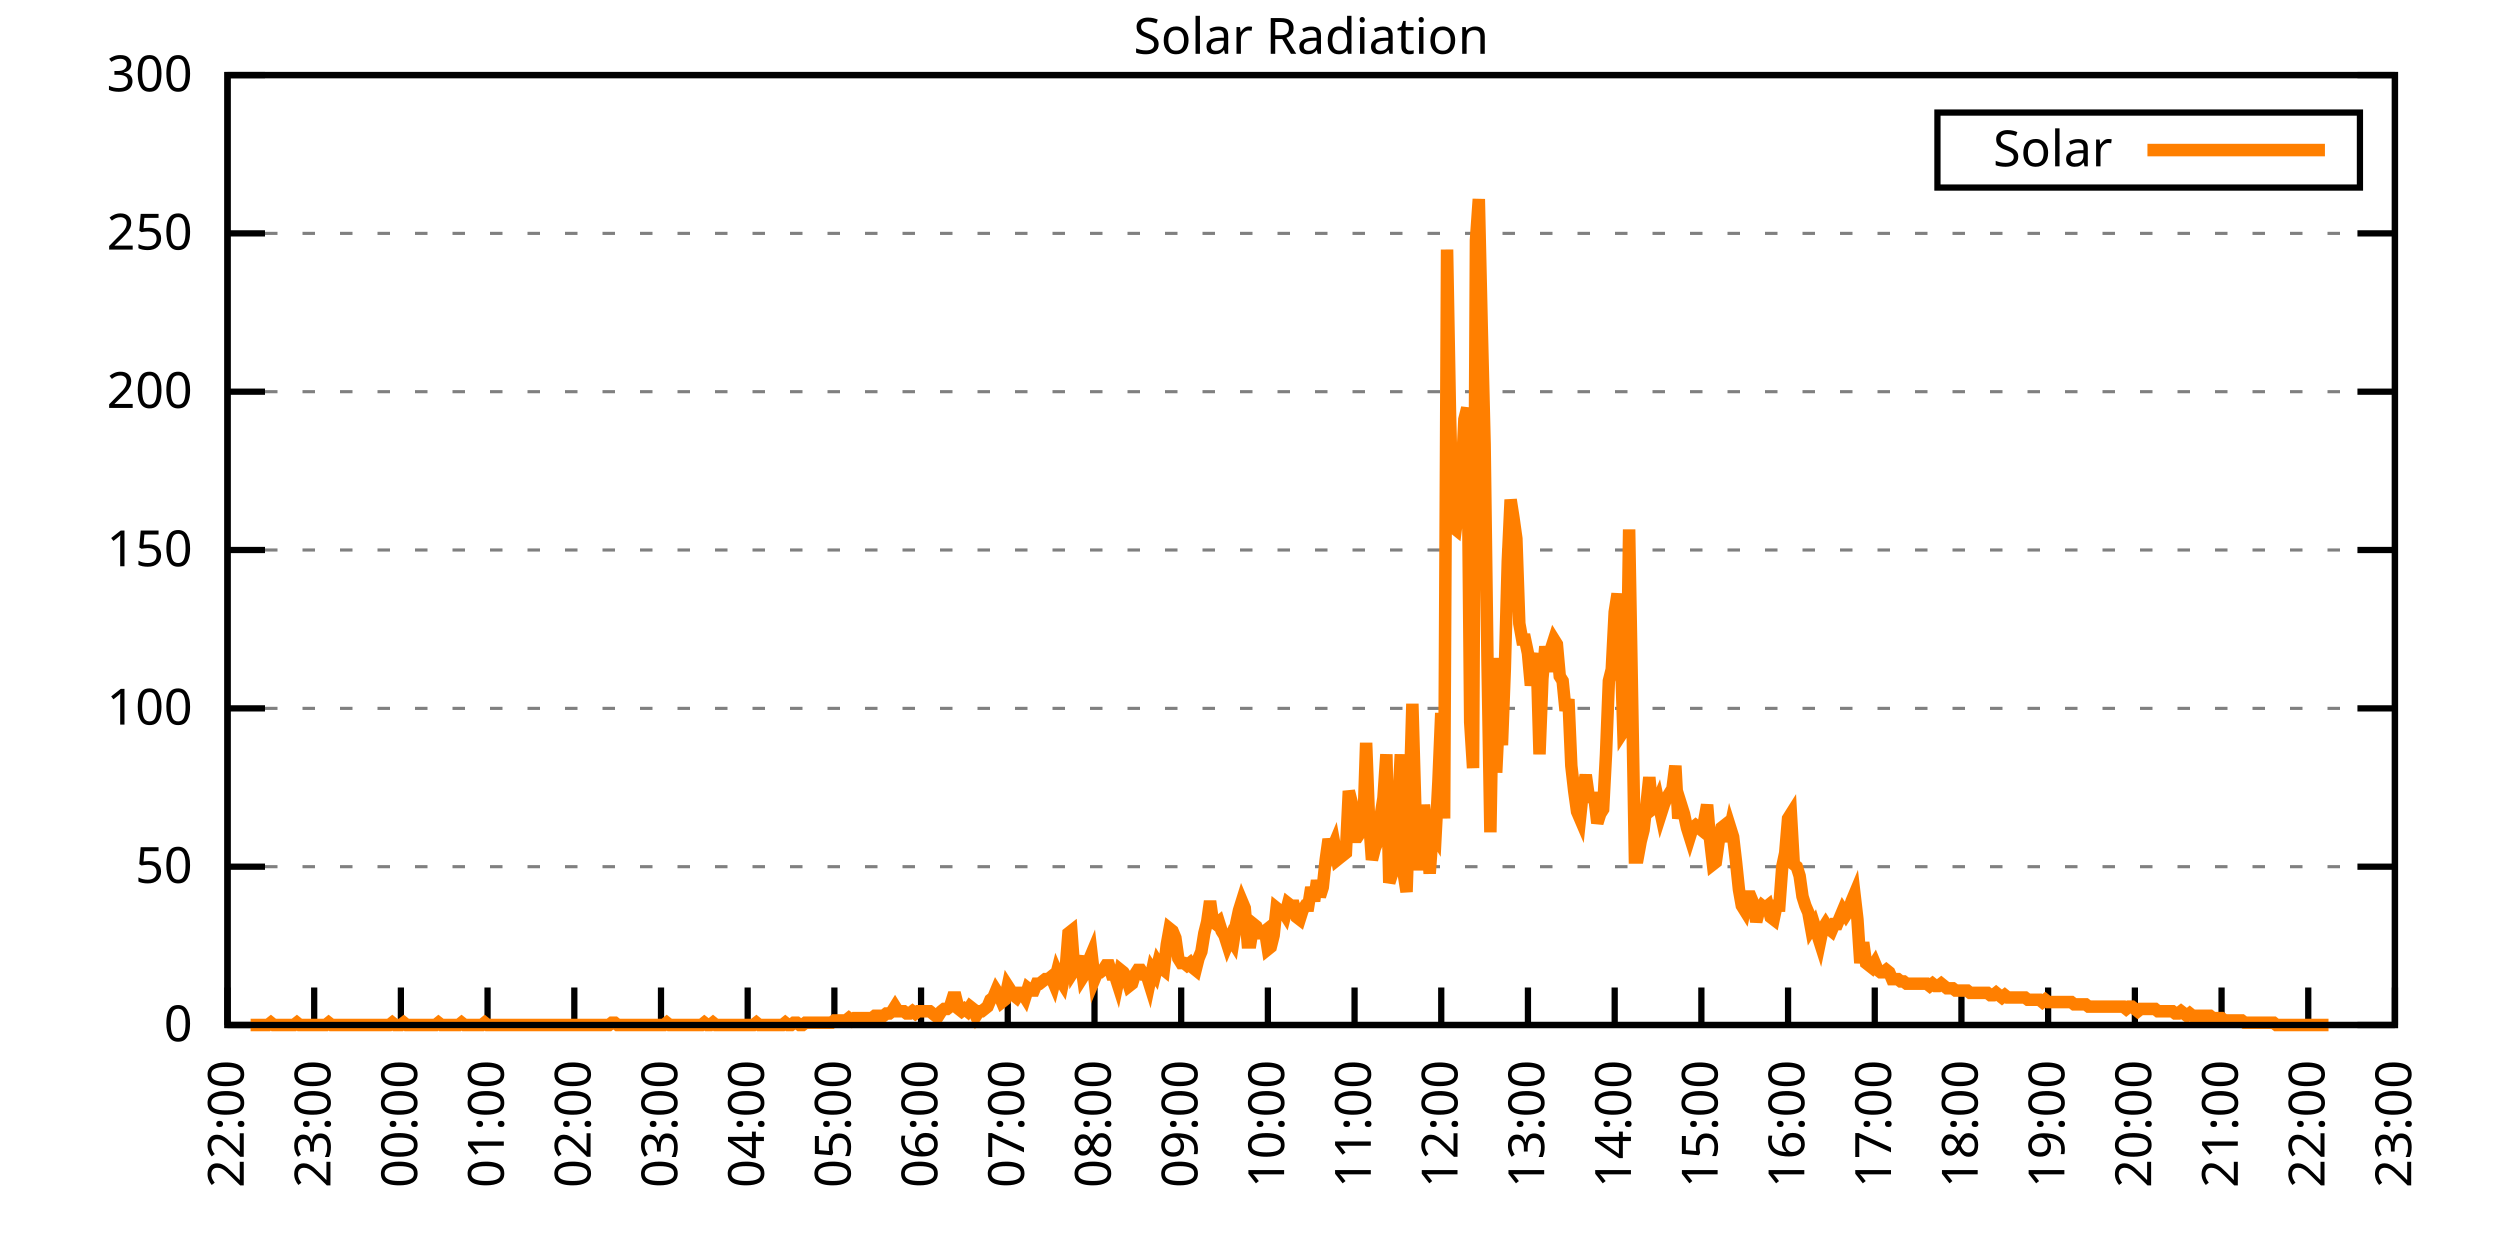
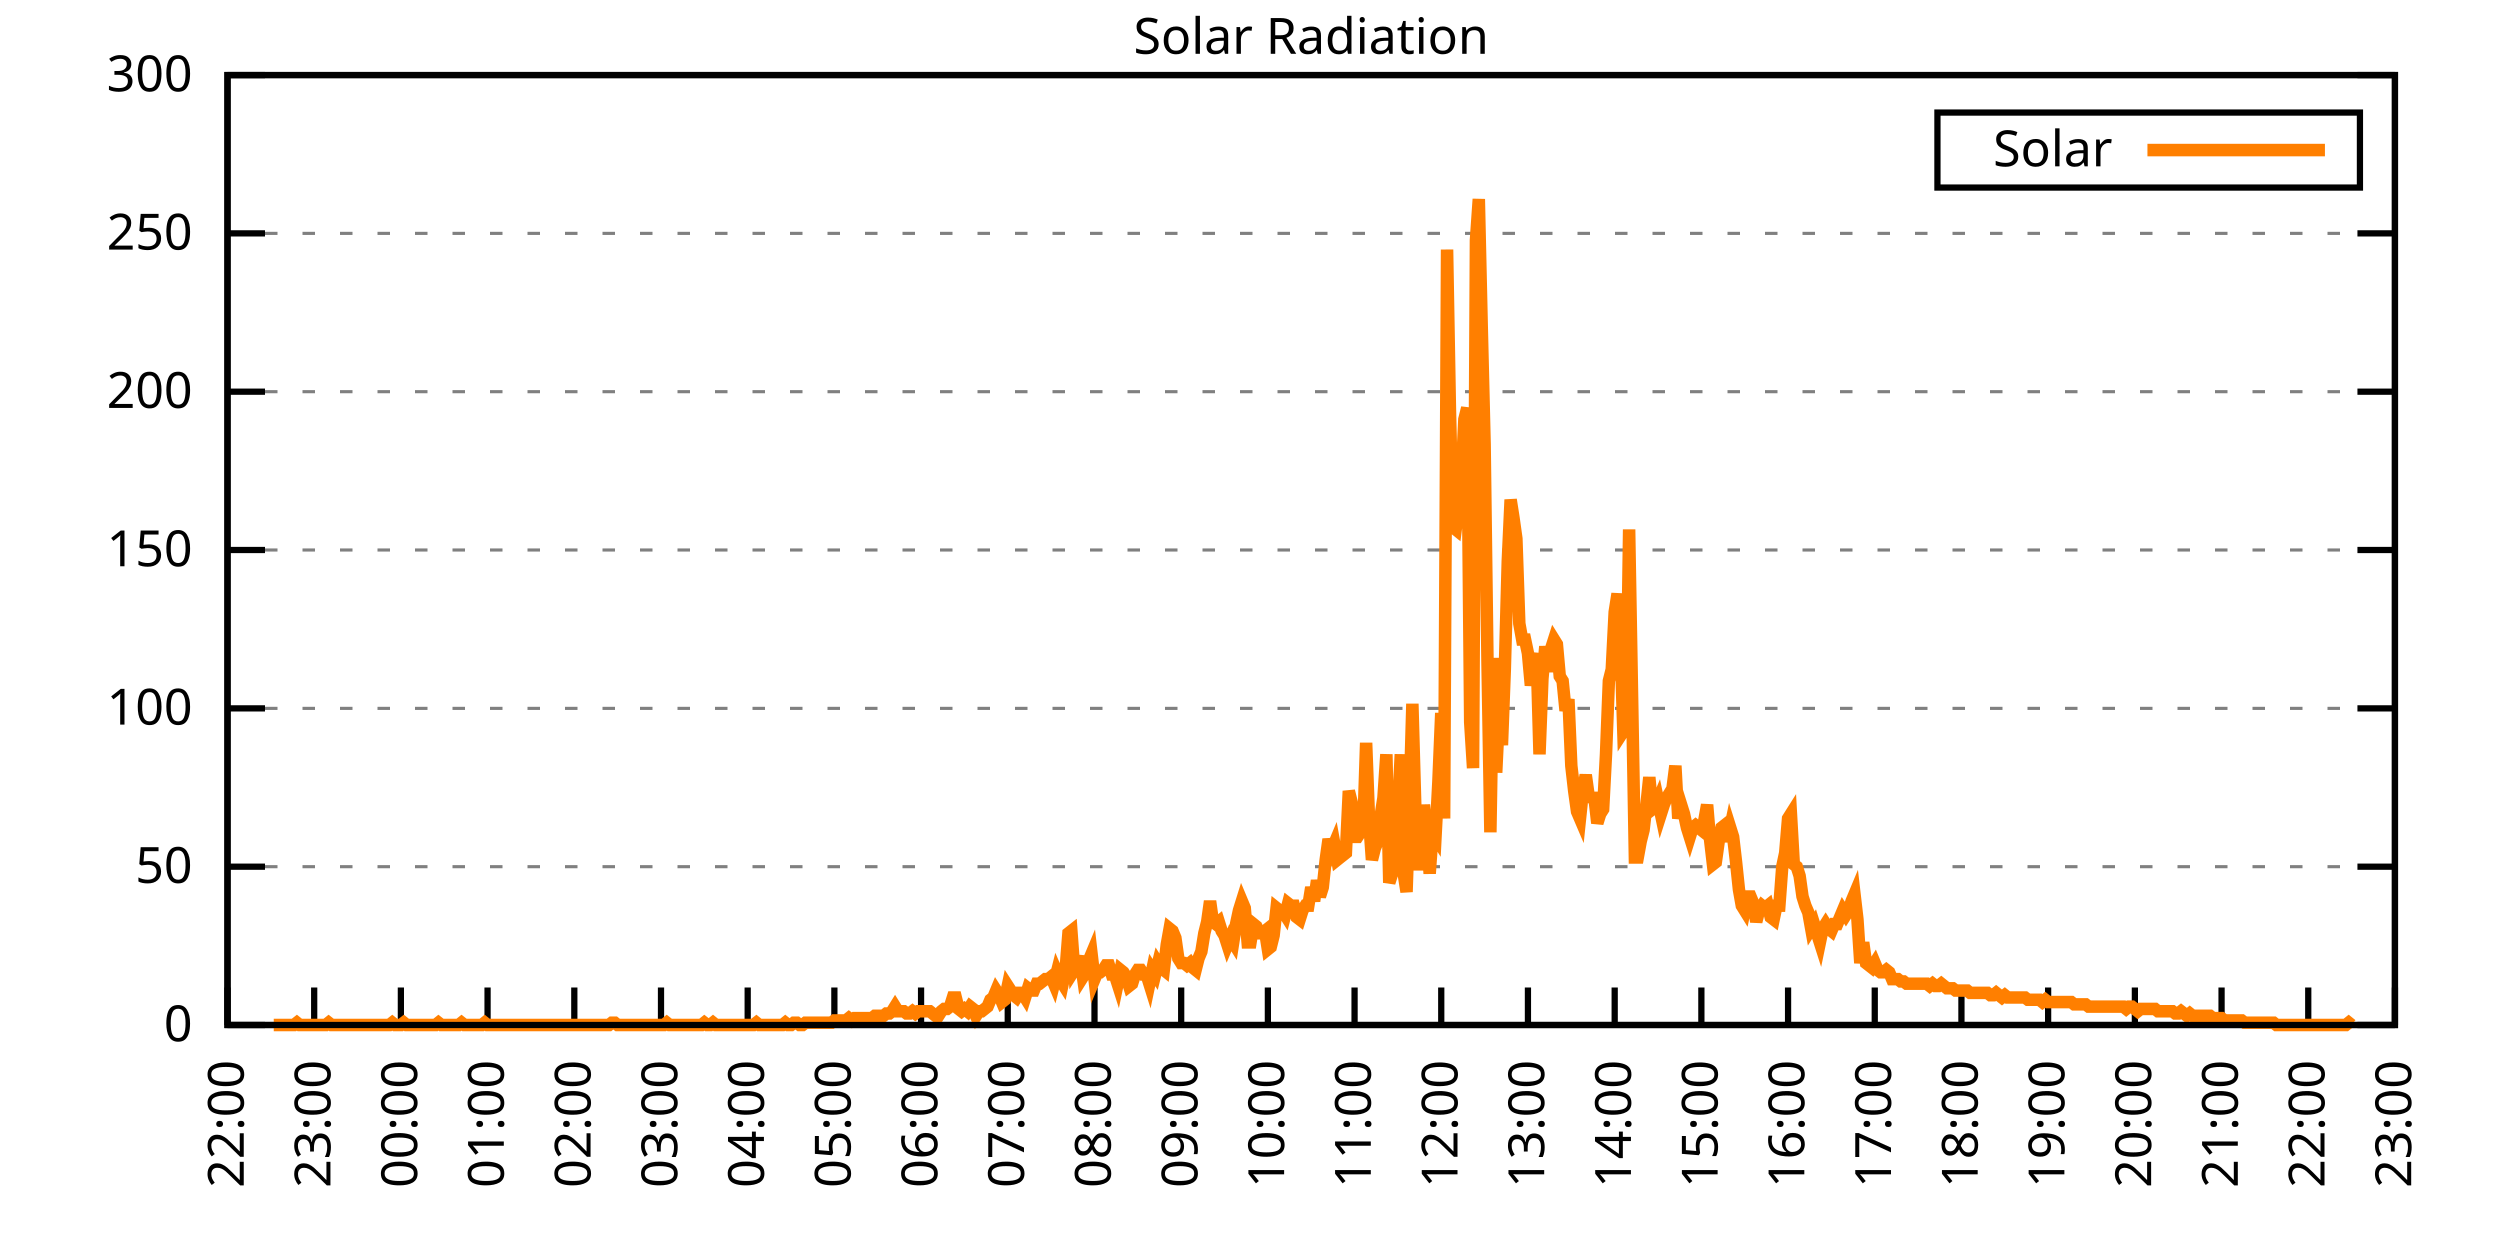
<svg xmlns="http://www.w3.org/2000/svg" xmlns:xlink="http://www.w3.org/1999/xlink" width="400" height="200" viewBox="0 0 400 200">
  <g id="gnuplot_canvas">
    <rect x="0" y="0" width="400" height="200" fill="none" />
    <defs>
      <circle id="gpDot" r="0.5" stroke-width="0.5" stroke="currentColor" />
      <path id="gpPt0" stroke-width="0.333" stroke="currentColor" d="M-1,0 h2 M0,-1 v2" />
      <path id="gpPt1" stroke-width="0.333" stroke="currentColor" d="M-1,-1 L1,1 M1,-1 L-1,1" />
      <path id="gpPt2" stroke-width="0.333" stroke="currentColor" d="M-1,0 L1,0 M0,-1 L0,1 M-1,-1 L1,1 M-1,1 L1,-1" />
      <rect id="gpPt3" stroke-width="0.333" stroke="currentColor" x="-1" y="-1" width="2" height="2" />
      <rect id="gpPt4" stroke-width="0.333" stroke="currentColor" fill="currentColor" x="-1" y="-1" width="2" height="2" />
      <circle id="gpPt5" stroke-width="0.333" stroke="currentColor" cx="0" cy="0" r="1" />
      <use xlink:href="#gpPt5" id="gpPt6" fill="currentColor" stroke="none" />
      <path id="gpPt7" stroke-width="0.333" stroke="currentColor" d="M0,-1.33 L-1.33,0.67 L1.33,0.67 z" />
      <use xlink:href="#gpPt7" id="gpPt8" fill="currentColor" stroke="none" />
      <use xlink:href="#gpPt7" id="gpPt9" stroke="currentColor" transform="rotate(180)" />
      <use xlink:href="#gpPt9" id="gpPt10" fill="currentColor" stroke="none" />
      <use xlink:href="#gpPt3" id="gpPt11" stroke="currentColor" transform="rotate(45)" />
      <use xlink:href="#gpPt11" id="gpPt12" fill="currentColor" stroke="none" />
      <path id="gpPt13" stroke-width="0.333" stroke="currentColor" d="M0,1.330 L1.265,0.411 L0.782,-1.067 L-0.782,-1.076 L-1.265,0.411 z" />
      <use xlink:href="#gpPt13" id="gpPt14" fill="currentColor" stroke="none" />
      <filter id="textbox" filterUnits="objectBoundingBox" x="0" y="0" height="1" width="1">
        <feFlood flood-color="white" flood-opacity="1" result="bgnd" />
        <feComposite in="SourceGraphic" in2="bgnd" operator="atop" />
      </filter>
      <filter id="greybox" filterUnits="objectBoundingBox" x="0" y="0" height="1" width="1">
        <feFlood flood-color="lightgrey" flood-opacity="1" result="grey" />
        <feComposite in="SourceGraphic" in2="grey" operator="atop" />
      </filter>
    </defs>
    <g fill="none" color="white" stroke="currentColor" stroke-width="1.00" stroke-linecap="butt" stroke-linejoin="miter">
</g>
    <g fill="none" color="black" stroke="currentColor" stroke-width="1.00" stroke-linecap="butt" stroke-linejoin="miter">
      <g stroke="none" shape-rendering="crispEdges">
        <polygon fill="rgb(255, 255, 255)" points="36.40,164.00 383.18,164.00 383.18,12.02 36.40,12.02 " />
      </g>
    </g>
    <g fill="none" color="black" stroke="currentColor" stroke-width="1.00" stroke-linecap="butt" stroke-linejoin="miter">
</g>
    <g fill="none" color="black" stroke="black" stroke-width="0.50" stroke-linecap="butt" stroke-linejoin="miter">
</g>
    <g fill="none" color="gray" stroke="currentColor" stroke-width="0.50" stroke-linecap="butt" stroke-linejoin="miter">
      <path stroke="gray" stroke-dasharray="2,4" class="gridline" d="M36.40,164.00 L383.19,164.00  " />
    </g>
    <g fill="none" color="gray" stroke="gray" stroke-width="1.00" stroke-linecap="butt" stroke-linejoin="miter">
</g>
    <g fill="none" color="black" stroke="currentColor" stroke-width="1.00" stroke-linecap="butt" stroke-linejoin="miter">
      <path stroke="black" d="M36.40,164.00 L42.40,164.00 M383.19,164.00 L377.19,164.00  " />
      <g transform="translate(30.80,166.60)" stroke="none" fill="black" font-family="Sans" font-size="8.00" text-anchor="end">
        <text>
          <tspan font-family="Sans"> 0</tspan>
        </text>
      </g>
    </g>
    <g fill="none" color="black" stroke="currentColor" stroke-width="1.00" stroke-linecap="butt" stroke-linejoin="miter">
</g>
    <g fill="none" color="black" stroke="black" stroke-width="0.50" stroke-linecap="butt" stroke-linejoin="miter">
</g>
    <g fill="none" color="gray" stroke="currentColor" stroke-width="0.50" stroke-linecap="butt" stroke-linejoin="miter">
      <path stroke="gray" stroke-dasharray="2,4" class="gridline" d="M36.40,138.67 L383.19,138.67  " />
    </g>
    <g fill="none" color="gray" stroke="gray" stroke-width="1.00" stroke-linecap="butt" stroke-linejoin="miter">
</g>
    <g fill="none" color="black" stroke="currentColor" stroke-width="1.00" stroke-linecap="butt" stroke-linejoin="miter">
      <path stroke="black" d="M36.40,138.67 L42.40,138.67 M383.19,138.67 L377.19,138.67  " />
      <g transform="translate(30.80,141.27)" stroke="none" fill="black" font-family="Sans" font-size="8.00" text-anchor="end">
        <text>
          <tspan font-family="Sans"> 50</tspan>
        </text>
      </g>
    </g>
    <g fill="none" color="black" stroke="currentColor" stroke-width="1.00" stroke-linecap="butt" stroke-linejoin="miter">
</g>
    <g fill="none" color="black" stroke="black" stroke-width="0.50" stroke-linecap="butt" stroke-linejoin="miter">
</g>
    <g fill="none" color="gray" stroke="currentColor" stroke-width="0.50" stroke-linecap="butt" stroke-linejoin="miter">
      <path stroke="gray" stroke-dasharray="2,4" class="gridline" d="M36.40,113.34 L383.19,113.34  " />
    </g>
    <g fill="none" color="gray" stroke="gray" stroke-width="1.00" stroke-linecap="butt" stroke-linejoin="miter">
</g>
    <g fill="none" color="black" stroke="currentColor" stroke-width="1.00" stroke-linecap="butt" stroke-linejoin="miter">
      <path stroke="black" d="M36.40,113.34 L42.40,113.34 M383.19,113.34 L377.19,113.34  " />
      <g transform="translate(30.80,115.94)" stroke="none" fill="black" font-family="Sans" font-size="8.00" text-anchor="end">
        <text>
          <tspan font-family="Sans"> 100</tspan>
        </text>
      </g>
    </g>
    <g fill="none" color="black" stroke="currentColor" stroke-width="1.00" stroke-linecap="butt" stroke-linejoin="miter">
</g>
    <g fill="none" color="black" stroke="black" stroke-width="0.50" stroke-linecap="butt" stroke-linejoin="miter">
</g>
    <g fill="none" color="gray" stroke="currentColor" stroke-width="0.50" stroke-linecap="butt" stroke-linejoin="miter">
      <path stroke="gray" stroke-dasharray="2,4" class="gridline" d="M36.40,88.00 L383.19,88.00  " />
    </g>
    <g fill="none" color="gray" stroke="gray" stroke-width="1.00" stroke-linecap="butt" stroke-linejoin="miter">
</g>
    <g fill="none" color="black" stroke="currentColor" stroke-width="1.00" stroke-linecap="butt" stroke-linejoin="miter">
      <path stroke="black" d="M36.40,88.00 L42.40,88.00 M383.19,88.00 L377.19,88.00  " />
      <g transform="translate(30.80,90.60)" stroke="none" fill="black" font-family="Sans" font-size="8.00" text-anchor="end">
        <text>
          <tspan font-family="Sans"> 150</tspan>
        </text>
      </g>
    </g>
    <g fill="none" color="black" stroke="currentColor" stroke-width="1.00" stroke-linecap="butt" stroke-linejoin="miter">
</g>
    <g fill="none" color="black" stroke="black" stroke-width="0.50" stroke-linecap="butt" stroke-linejoin="miter">
</g>
    <g fill="none" color="gray" stroke="currentColor" stroke-width="0.50" stroke-linecap="butt" stroke-linejoin="miter">
      <path stroke="gray" stroke-dasharray="2,4" class="gridline" d="M36.40,62.67 L383.19,62.67  " />
    </g>
    <g fill="none" color="gray" stroke="gray" stroke-width="1.00" stroke-linecap="butt" stroke-linejoin="miter">
</g>
    <g fill="none" color="black" stroke="currentColor" stroke-width="1.00" stroke-linecap="butt" stroke-linejoin="miter">
      <path stroke="black" d="M36.40,62.67 L42.40,62.67 M383.19,62.67 L377.19,62.67  " />
      <g transform="translate(30.80,65.27)" stroke="none" fill="black" font-family="Sans" font-size="8.00" text-anchor="end">
        <text>
          <tspan font-family="Sans"> 200</tspan>
        </text>
      </g>
    </g>
    <g fill="none" color="black" stroke="currentColor" stroke-width="1.00" stroke-linecap="butt" stroke-linejoin="miter">
</g>
    <g fill="none" color="black" stroke="black" stroke-width="0.50" stroke-linecap="butt" stroke-linejoin="miter">
</g>
    <g fill="none" color="gray" stroke="currentColor" stroke-width="0.50" stroke-linecap="butt" stroke-linejoin="miter">
      <path stroke="gray" stroke-dasharray="2,4" class="gridline" d="M36.40,37.34 L383.19,37.34  " />
    </g>
    <g fill="none" color="gray" stroke="gray" stroke-width="1.00" stroke-linecap="butt" stroke-linejoin="miter">
</g>
    <g fill="none" color="black" stroke="currentColor" stroke-width="1.00" stroke-linecap="butt" stroke-linejoin="miter">
      <path stroke="black" d="M36.40,37.34 L42.40,37.34 M383.19,37.34 L377.19,37.34  " />
      <g transform="translate(30.80,39.94)" stroke="none" fill="black" font-family="Sans" font-size="8.00" text-anchor="end">
        <text>
          <tspan font-family="Sans"> 250</tspan>
        </text>
      </g>
    </g>
    <g fill="none" color="black" stroke="currentColor" stroke-width="1.00" stroke-linecap="butt" stroke-linejoin="miter">
</g>
    <g fill="none" color="black" stroke="black" stroke-width="0.50" stroke-linecap="butt" stroke-linejoin="miter">
</g>
    <g fill="none" color="gray" stroke="currentColor" stroke-width="0.50" stroke-linecap="butt" stroke-linejoin="miter">
      <path stroke="gray" stroke-dasharray="2,4" class="gridline" d="M36.40,12.01 L383.19,12.01  " />
    </g>
    <g fill="none" color="gray" stroke="gray" stroke-width="1.00" stroke-linecap="butt" stroke-linejoin="miter">
</g>
    <g fill="none" color="black" stroke="currentColor" stroke-width="1.00" stroke-linecap="butt" stroke-linejoin="miter">
      <path stroke="black" d="M36.40,12.01 L42.40,12.01 M383.19,12.01 L377.19,12.01  " />
      <g transform="translate(30.80,14.61)" stroke="none" fill="black" font-family="Sans" font-size="8.00" text-anchor="end">
        <text>
          <tspan font-family="Sans"> 300</tspan>
        </text>
      </g>
    </g>
    <g fill="none" color="black" stroke="currentColor" stroke-width="1.00" stroke-linecap="butt" stroke-linejoin="miter">
      <path stroke="black" d="M36.40,164.00 L36.40,158.00  " />
      <g transform="translate(39.00,169.60) rotate(270.00)" stroke="none" fill="black" font-family="Sans" font-size="8.00" text-anchor="end">
        <text>
          <tspan font-family="Sans">22:00</tspan>
        </text>
      </g>
    </g>
    <g fill="none" color="black" stroke="currentColor" stroke-width="1.00" stroke-linecap="butt" stroke-linejoin="miter">
      <path stroke="black" d="M50.27,164.00 L50.27,158.00  " />
      <g transform="translate(52.87,169.60) rotate(270.00)" stroke="none" fill="black" font-family="Sans" font-size="8.00" text-anchor="end">
        <text>
          <tspan font-family="Sans">23:00</tspan>
        </text>
      </g>
    </g>
    <g fill="none" color="black" stroke="currentColor" stroke-width="1.00" stroke-linecap="butt" stroke-linejoin="miter">
      <path stroke="black" d="M64.14,164.00 L64.14,158.00  " />
      <g transform="translate(66.74,169.60) rotate(270.00)" stroke="none" fill="black" font-family="Sans" font-size="8.00" text-anchor="end">
        <text>
          <tspan font-family="Sans">00:00</tspan>
        </text>
      </g>
    </g>
    <g fill="none" color="black" stroke="currentColor" stroke-width="1.00" stroke-linecap="butt" stroke-linejoin="miter">
      <path stroke="black" d="M78.01,164.00 L78.01,158.00  " />
      <g transform="translate(80.61,169.60) rotate(270.00)" stroke="none" fill="black" font-family="Sans" font-size="8.00" text-anchor="end">
        <text>
          <tspan font-family="Sans">01:00</tspan>
        </text>
      </g>
    </g>
    <g fill="none" color="black" stroke="currentColor" stroke-width="1.00" stroke-linecap="butt" stroke-linejoin="miter">
      <path stroke="black" d="M91.89,164.00 L91.89,158.00  " />
      <g transform="translate(94.49,169.60) rotate(270.00)" stroke="none" fill="black" font-family="Sans" font-size="8.00" text-anchor="end">
        <text>
          <tspan font-family="Sans">02:00</tspan>
        </text>
      </g>
    </g>
    <g fill="none" color="black" stroke="currentColor" stroke-width="1.00" stroke-linecap="butt" stroke-linejoin="miter">
      <path stroke="black" d="M105.76,164.00 L105.76,158.00  " />
      <g transform="translate(108.36,169.60) rotate(270.00)" stroke="none" fill="black" font-family="Sans" font-size="8.00" text-anchor="end">
        <text>
          <tspan font-family="Sans">03:00</tspan>
        </text>
      </g>
    </g>
    <g fill="none" color="black" stroke="currentColor" stroke-width="1.00" stroke-linecap="butt" stroke-linejoin="miter">
      <path stroke="black" d="M119.63,164.00 L119.63,158.00  " />
      <g transform="translate(122.23,169.60) rotate(270.00)" stroke="none" fill="black" font-family="Sans" font-size="8.00" text-anchor="end">
        <text>
          <tspan font-family="Sans">04:00</tspan>
        </text>
      </g>
    </g>
    <g fill="none" color="black" stroke="currentColor" stroke-width="1.00" stroke-linecap="butt" stroke-linejoin="miter">
      <path stroke="black" d="M133.50,164.00 L133.50,158.00  " />
      <g transform="translate(136.10,169.60) rotate(270.00)" stroke="none" fill="black" font-family="Sans" font-size="8.00" text-anchor="end">
        <text>
          <tspan font-family="Sans">05:00</tspan>
        </text>
      </g>
    </g>
    <g fill="none" color="black" stroke="currentColor" stroke-width="1.00" stroke-linecap="butt" stroke-linejoin="miter">
      <path stroke="black" d="M147.37,164.00 L147.37,158.00  " />
      <g transform="translate(149.97,169.60) rotate(270.00)" stroke="none" fill="black" font-family="Sans" font-size="8.00" text-anchor="end">
        <text>
          <tspan font-family="Sans">06:00</tspan>
        </text>
      </g>
    </g>
    <g fill="none" color="black" stroke="currentColor" stroke-width="1.00" stroke-linecap="butt" stroke-linejoin="miter">
      <path stroke="black" d="M161.24,164.00 L161.24,158.00  " />
      <g transform="translate(163.84,169.60) rotate(270.00)" stroke="none" fill="black" font-family="Sans" font-size="8.00" text-anchor="end">
        <text>
          <tspan font-family="Sans">07:00</tspan>
        </text>
      </g>
    </g>
    <g fill="none" color="black" stroke="currentColor" stroke-width="1.00" stroke-linecap="butt" stroke-linejoin="miter">
      <path stroke="black" d="M175.12,164.00 L175.12,158.00  " />
      <g transform="translate(177.72,169.60) rotate(270.00)" stroke="none" fill="black" font-family="Sans" font-size="8.00" text-anchor="end">
        <text>
          <tspan font-family="Sans">08:00</tspan>
        </text>
      </g>
    </g>
    <g fill="none" color="black" stroke="currentColor" stroke-width="1.00" stroke-linecap="butt" stroke-linejoin="miter">
      <path stroke="black" d="M188.99,164.00 L188.99,158.00  " />
      <g transform="translate(191.59,169.60) rotate(270.00)" stroke="none" fill="black" font-family="Sans" font-size="8.00" text-anchor="end">
        <text>
          <tspan font-family="Sans">09:00</tspan>
        </text>
      </g>
    </g>
    <g fill="none" color="black" stroke="currentColor" stroke-width="1.00" stroke-linecap="butt" stroke-linejoin="miter">
      <path stroke="black" d="M202.86,164.00 L202.86,158.00  " />
      <g transform="translate(205.46,169.60) rotate(270.00)" stroke="none" fill="black" font-family="Sans" font-size="8.00" text-anchor="end">
        <text>
          <tspan font-family="Sans">10:00</tspan>
        </text>
      </g>
    </g>
    <g fill="none" color="black" stroke="currentColor" stroke-width="1.00" stroke-linecap="butt" stroke-linejoin="miter">
      <path stroke="black" d="M216.73,164.00 L216.73,158.00  " />
      <g transform="translate(219.33,169.60) rotate(270.00)" stroke="none" fill="black" font-family="Sans" font-size="8.00" text-anchor="end">
        <text>
          <tspan font-family="Sans">11:00</tspan>
        </text>
      </g>
    </g>
    <g fill="none" color="black" stroke="currentColor" stroke-width="1.00" stroke-linecap="butt" stroke-linejoin="miter">
      <path stroke="black" d="M230.60,164.00 L230.60,158.00  " />
      <g transform="translate(233.20,169.60) rotate(270.00)" stroke="none" fill="black" font-family="Sans" font-size="8.00" text-anchor="end">
        <text>
          <tspan font-family="Sans">12:00</tspan>
        </text>
      </g>
    </g>
    <g fill="none" color="black" stroke="currentColor" stroke-width="1.00" stroke-linecap="butt" stroke-linejoin="miter">
      <path stroke="black" d="M244.47,164.00 L244.47,158.00  " />
      <g transform="translate(247.07,169.60) rotate(270.00)" stroke="none" fill="black" font-family="Sans" font-size="8.00" text-anchor="end">
        <text>
          <tspan font-family="Sans">13:00</tspan>
        </text>
      </g>
    </g>
    <g fill="none" color="black" stroke="currentColor" stroke-width="1.00" stroke-linecap="butt" stroke-linejoin="miter">
      <path stroke="black" d="M258.35,164.00 L258.35,158.00  " />
      <g transform="translate(260.95,169.60) rotate(270.00)" stroke="none" fill="black" font-family="Sans" font-size="8.00" text-anchor="end">
        <text>
          <tspan font-family="Sans">14:00</tspan>
        </text>
      </g>
    </g>
    <g fill="none" color="black" stroke="currentColor" stroke-width="1.00" stroke-linecap="butt" stroke-linejoin="miter">
      <path stroke="black" d="M272.22,164.00 L272.22,158.00  " />
      <g transform="translate(274.82,169.60) rotate(270.00)" stroke="none" fill="black" font-family="Sans" font-size="8.00" text-anchor="end">
        <text>
          <tspan font-family="Sans">15:00</tspan>
        </text>
      </g>
    </g>
    <g fill="none" color="black" stroke="currentColor" stroke-width="1.00" stroke-linecap="butt" stroke-linejoin="miter">
      <path stroke="black" d="M286.09,164.00 L286.09,158.00  " />
      <g transform="translate(288.69,169.60) rotate(270.00)" stroke="none" fill="black" font-family="Sans" font-size="8.00" text-anchor="end">
        <text>
          <tspan font-family="Sans">16:00</tspan>
        </text>
      </g>
    </g>
    <g fill="none" color="black" stroke="currentColor" stroke-width="1.00" stroke-linecap="butt" stroke-linejoin="miter">
      <path stroke="black" d="M299.96,164.00 L299.96,158.00  " />
      <g transform="translate(302.56,169.60) rotate(270.00)" stroke="none" fill="black" font-family="Sans" font-size="8.00" text-anchor="end">
        <text>
          <tspan font-family="Sans">17:00</tspan>
        </text>
      </g>
    </g>
    <g fill="none" color="black" stroke="currentColor" stroke-width="1.00" stroke-linecap="butt" stroke-linejoin="miter">
      <path stroke="black" d="M313.83,164.00 L313.83,158.00  " />
      <g transform="translate(316.43,169.60) rotate(270.00)" stroke="none" fill="black" font-family="Sans" font-size="8.00" text-anchor="end">
        <text>
          <tspan font-family="Sans">18:00</tspan>
        </text>
      </g>
    </g>
    <g fill="none" color="black" stroke="currentColor" stroke-width="1.00" stroke-linecap="butt" stroke-linejoin="miter">
      <path stroke="black" d="M327.70,164.00 L327.70,158.00  " />
      <g transform="translate(330.30,169.60) rotate(270.00)" stroke="none" fill="black" font-family="Sans" font-size="8.00" text-anchor="end">
        <text>
          <tspan font-family="Sans">19:00</tspan>
        </text>
      </g>
    </g>
    <g fill="none" color="black" stroke="currentColor" stroke-width="1.00" stroke-linecap="butt" stroke-linejoin="miter">
      <path stroke="black" d="M341.58,164.00 L341.58,158.00  " />
      <g transform="translate(344.18,169.60) rotate(270.00)" stroke="none" fill="black" font-family="Sans" font-size="8.00" text-anchor="end">
        <text>
          <tspan font-family="Sans">20:00</tspan>
        </text>
      </g>
    </g>
    <g fill="none" color="black" stroke="currentColor" stroke-width="1.00" stroke-linecap="butt" stroke-linejoin="miter">
      <path stroke="black" d="M355.45,164.00 L355.45,158.00  " />
      <g transform="translate(358.05,169.60) rotate(270.00)" stroke="none" fill="black" font-family="Sans" font-size="8.00" text-anchor="end">
        <text>
          <tspan font-family="Sans">21:00</tspan>
        </text>
      </g>
    </g>
    <g fill="none" color="black" stroke="currentColor" stroke-width="1.00" stroke-linecap="butt" stroke-linejoin="miter">
      <path stroke="black" d="M369.32,164.00 L369.32,158.00  " />
      <g transform="translate(371.92,169.60) rotate(270.00)" stroke="none" fill="black" font-family="Sans" font-size="8.00" text-anchor="end">
        <text>
          <tspan font-family="Sans">22:00</tspan>
        </text>
      </g>
    </g>
    <g fill="none" color="black" stroke="currentColor" stroke-width="1.00" stroke-linecap="butt" stroke-linejoin="miter">
      <path stroke="black" d="M383.19,164.00 L383.19,158.00  " />
      <g transform="translate(385.79,169.60) rotate(270.00)" stroke="none" fill="black" font-family="Sans" font-size="8.00" text-anchor="end">
        <text>
          <tspan font-family="Sans">23:00</tspan>
        </text>
      </g>
    </g>
    <g fill="none" color="black" stroke="currentColor" stroke-width="1.00" stroke-linecap="butt" stroke-linejoin="miter">
</g>
    <g fill="none" color="black" stroke="currentColor" stroke-width="1.00" stroke-linecap="butt" stroke-linejoin="miter">
      <path stroke="black" d="M36.40,12.01 L36.40,164.00 L383.19,164.00 L383.19,12.01 L36.40,12.01 Z  " />
    </g>
    <g fill="none" color="black" stroke="currentColor" stroke-width="1.00" stroke-linecap="butt" stroke-linejoin="miter">
</g>
    <g fill="none" color="black" stroke="currentColor" stroke-width="1.00" stroke-linecap="butt" stroke-linejoin="miter">
      <path stroke="black" d="M309.99,30.01 L309.99,18.01 L377.59,18.01 L377.59,30.01 L309.99,30.01 Z  " />
    </g>
    <g id="Solar_Radiation_plot_1">
      <g fill="none" color="white" stroke="black" stroke-width="2.00" stroke-linecap="butt" stroke-linejoin="miter">
</g>
      <g fill="none" color="black" stroke="currentColor" stroke-width="2.00" stroke-linecap="butt" stroke-linejoin="miter">
        <g transform="translate(337.99,26.61)" stroke="none" fill="black" font-family="Sans" font-size="8.00" text-anchor="end">
          <text>
            <tspan font-family="Sans">Solar</tspan>
          </text>
        </g>
      </g>
      <g fill="none" color="black" stroke="currentColor" stroke-width="2.00" stroke-linecap="butt" stroke-linejoin="miter">
-         <path stroke="rgb(255, 127,   0)" d="M343.59,24.01 L371.99,24.01 M40.10,164.00 L40.56,164.00 L41.02,164.00 L41.49,164.00 L41.95,164.00 L42.41,164.00   L42.87,164.00 L43.34,163.63 L43.80,164.00 L44.26,164.00 L44.72,164.00 L45.19,164.00 L45.65,164.00 L46.11,164.00   L46.57,164.00 L47.03,164.00 L47.50,163.63 L47.96,164.00 L48.42,164.00 L48.88,164.00 L49.35,164.00 L49.81,164.00   L50.27,164.00 L50.73,164.00 L51.20,164.00 L51.66,164.00 L52.12,164.00 L52.58,163.63 L53.05,164.00 L53.51,164.00   L53.97,164.00 L54.43,164.00 L54.90,164.00 L55.36,164.00 L55.82,164.00 L56.28,164.00 L56.75,164.00 L57.21,164.00   L57.67,164.00 L58.13,164.00 L58.59,164.00 L59.06,164.00 L59.52,164.00 L59.98,164.00 L60.44,164.00 L60.91,164.00   L61.37,164.00 L61.83,164.00 L62.29,164.00 L62.76,163.63 L63.22,164.00 L63.68,164.00 L64.14,164.00 L64.61,163.63   L65.07,164.00 L65.53,164.00 L65.99,164.00 L66.46,164.00 L66.92,164.00 L67.38,164.00 L67.84,164.00 L68.30,164.00   L68.77,164.00 L69.23,164.00 L69.69,164.00 L70.15,163.63 L70.62,164.00 L71.08,164.00 L71.54,164.00 L72.00,164.00   L72.47,164.00 L72.93,164.00 L73.39,164.00 L73.85,163.63 L74.32,164.00 L74.78,164.00 L75.24,164.00 L75.70,164.00   L76.17,164.00 L76.63,164.00 L77.09,164.00 L77.55,163.63 L78.01,164.00 L78.48,164.00 L78.94,164.00 L79.40,164.00   L79.86,164.00 L80.33,164.00 L80.79,164.00 L81.25,164.00 L81.71,164.00 L82.18,164.00 L82.64,164.00 L83.10,164.00   L83.56,164.00 L84.03,164.00 L84.49,164.00 L84.95,164.00 L85.41,164.00 L85.88,164.00 L86.34,164.00 L86.80,164.00   L87.26,164.00 L87.72,164.00 L88.19,164.00 L88.65,164.00 L89.11,164.00 L89.57,164.00 L90.04,164.00 L90.50,164.00   L90.96,164.00 L91.42,164.00 L91.89,164.00 L92.35,164.00 L92.81,164.00 L93.27,164.00 L93.74,164.00 L94.20,164.00   L94.66,164.00 L95.12,164.00 L95.59,164.00 L96.05,164.00 L96.51,164.00 L96.97,164.00 L97.44,164.00 L97.90,163.63   L98.36,163.63 L98.82,164.00 L99.28,164.00 L99.75,164.00 L100.21,164.00 L100.67,164.00 L101.13,164.00 L101.60,164.00   L102.06,164.00 L102.52,164.00 L102.98,164.00 L103.45,164.00 L103.91,164.00 L104.37,164.00 L104.83,164.00 L105.30,164.00   L105.76,164.00 L106.22,164.00 L106.68,163.63 L107.15,164.00 L107.61,164.00 L108.07,164.00 L108.53,164.00 L108.99,164.00   L109.46,164.00 L109.92,164.00 L110.38,164.00 L110.84,164.00 L111.31,164.00 L111.77,164.00 L112.23,164.00 L112.69,163.63   L113.16,164.00 L113.62,164.00 L114.08,163.63 L114.54,164.00 L115.01,164.00 L115.47,164.00 L115.93,164.00 L116.39,164.00   L116.86,164.00 L117.32,164.00 L117.78,164.00 L118.24,164.00 L118.70,164.00 L119.17,164.00 L119.63,164.00 L120.09,164.00   L120.55,164.00 L121.02,163.63 L121.48,164.00 L121.94,164.00 L122.40,164.00 L122.87,164.00 L123.33,164.00 L123.79,164.00   L124.25,164.00 L124.72,164.00 L125.18,164.00 L125.64,163.63 L126.10,164.00 L126.57,164.00 L127.03,163.63 L127.49,163.63   L127.95,164.00 L128.41,164.00 L128.88,163.63 L129.34,163.63 L129.80,163.63 L130.26,163.63 L130.73,163.63 L131.19,163.63   L131.65,163.63 L132.11,163.63 L132.58,163.63 L133.04,163.63 L133.50,163.27 L133.96,163.27 L134.43,163.27 L134.89,163.27   L135.35,163.27 L135.81,162.90 L136.28,163.27 L136.74,162.90 L137.20,162.90 L137.66,162.90 L138.13,162.90 L138.59,162.90   L139.05,162.90 L139.51,162.90 L139.97,162.53 L140.44,162.53 L140.90,162.53 L141.36,162.53 L141.82,162.16 L142.29,162.16   L142.75,161.80 L143.21,161.06 L143.67,161.80 L144.14,161.80 L144.60,161.80 L145.06,162.16 L145.52,162.16 L145.99,161.80   L146.45,162.16 L146.91,161.80 L147.37,161.80 L147.84,161.80 L148.30,161.80 L148.76,161.80 L149.22,162.16 L149.68,162.53   L150.15,162.53 L150.61,161.80 L151.07,161.43 L151.53,161.43 L152.00,161.06 L152.46,159.60 L152.92,159.60 L153.38,161.43   L153.85,161.80 L154.31,161.43 L154.77,161.80 L155.23,161.06 L155.70,161.43 L156.16,162.53 L156.62,161.80 L157.08,161.80   L157.55,161.43 L158.01,161.06 L158.47,159.96 L158.93,159.60 L159.39,158.49 L159.86,159.23 L160.32,160.33 L160.78,159.96   L161.24,157.76 L161.71,158.49 L162.17,159.23 L162.63,159.60 L163.09,158.86 L163.56,158.86 L164.02,159.60 L164.48,158.13   L164.94,158.49 L165.41,158.49 L165.87,157.39 L166.33,157.39 L166.79,157.03 L167.26,156.66 L167.72,156.66 L168.18,156.29   L168.64,157.39 L169.10,155.56 L169.57,156.66 L170.03,157.39 L170.49,155.19 L170.95,149.32 L171.42,148.95 L171.88,155.19   L172.34,154.46 L172.80,152.99 L173.27,156.29 L173.73,155.56 L174.19,153.72 L174.65,152.62 L175.12,156.66 L175.58,155.56   L176.04,155.56 L176.50,155.19 L176.97,154.46 L177.43,154.46 L177.89,155.92 L178.35,155.92 L178.82,157.39 L179.28,155.19   L179.74,155.56 L180.20,156.29 L180.66,157.76 L181.13,157.39 L181.59,155.92 L182.05,155.19 L182.51,155.19 L182.98,155.92   L183.44,155.92 L183.90,157.39 L184.36,155.19 L184.83,155.92 L185.29,154.09 L185.75,154.82 L186.21,155.19 L186.68,151.15   L187.14,148.58 L187.60,148.95 L188.06,150.05 L188.53,153.35 L188.99,154.09 L189.45,154.09 L189.91,154.46 L190.37,154.09   L190.84,154.82 L191.30,155.19 L191.76,153.35 L192.22,152.25 L192.69,149.32 L193.15,147.48 L193.61,144.18 L194.07,147.48   L194.54,147.85 L195.00,147.48 L195.46,148.95 L195.92,149.68 L196.39,151.15 L196.85,150.05 L197.31,150.79 L197.77,147.85   L198.24,145.65 L198.70,144.18 L199.16,145.28 L199.62,150.79 L200.08,150.79 L200.55,147.85 L201.01,148.22 L201.47,149.32   L201.93,149.32 L202.40,148.95 L202.86,151.89 L203.32,151.52 L203.78,149.68 L204.25,145.28 L204.71,145.65 L205.17,145.65   L205.63,146.38 L206.10,144.55 L206.56,144.91 L207.02,144.91 L207.48,146.75 L207.95,147.11 L208.41,145.65 L208.87,144.91   L209.33,144.91 L209.80,141.98 L210.26,144.18 L210.72,140.87 L211.18,143.44 L211.64,141.98 L212.11,137.57 L212.57,134.27   L213.03,136.10 L213.49,135.00 L213.96,137.57 L214.42,137.20 L214.88,136.84 L215.34,136.47 L215.81,126.56 L216.27,128.39   L216.73,133.90 L217.19,133.90 L217.66,133.17 L218.12,132.80 L218.58,118.85 L219.04,130.96 L219.51,137.57 L219.97,135.74   L220.43,134.63 L220.89,130.60 L221.35,127.66 L221.82,120.69 L222.28,141.24 L222.74,139.77 L223.20,130.23 L223.67,129.86   L224.13,120.69 L224.59,139.77 L225.05,142.71 L225.52,128.76 L225.98,112.61 L226.44,128.76 L226.90,138.30 L227.37,138.30   L227.83,128.76 L228.29,133.90 L228.75,139.77 L229.22,133.17 L229.68,133.90 L230.14,125.09 L230.60,114.08 L231.06,130.96   L231.53,39.93 L231.99,65.62 L232.45,84.34 L232.91,84.71 L233.38,81.04 L233.84,76.64 L234.30,67.09 L234.76,65.26   L235.23,115.55 L235.69,122.89 L236.15,38.46 L236.61,31.85 L237.08,52.41 L237.54,71.13 L238.00,106.00 L238.46,133.17   L238.93,105.27 L239.39,123.62 L239.85,114.08 L240.31,119.22 L240.77,107.10 L241.24,89.85 L241.70,79.94 L242.16,82.88   L242.62,86.18 L243.09,99.76 L243.55,102.33 L244.01,102.33 L244.47,104.53 L244.94,109.67 L245.40,106.74 L245.86,104.53   L246.32,120.69 L246.79,108.57 L247.25,103.43 L247.71,107.47 L248.17,103.80 L248.64,102.33 L249.10,103.07 L249.56,108.20   L250.02,108.94 L250.49,113.71 L250.95,111.88 L251.41,122.52 L251.87,126.56 L252.33,129.86 L252.80,130.96 L253.26,126.56   L253.72,123.99 L254.18,127.29 L254.65,127.66 L255.11,127.66 L255.57,131.70 L256.03,130.23 L256.50,129.49 L256.96,120.69   L257.42,108.94 L257.88,107.10 L258.35,97.93 L258.81,94.99 L259.27,102.33 L259.73,117.01 L260.20,116.28 L260.66,84.71   L261.12,110.77 L261.58,137.20 L262.04,137.20 L262.51,134.63 L262.97,132.80 L263.43,128.76 L263.89,124.36 L264.36,129.49   L264.82,129.13 L265.28,128.03 L265.74,130.23 L266.21,128.76 L266.67,127.66 L267.13,126.93 L267.59,126.19 L268.06,122.52   L268.52,130.96 L268.98,128.76 L269.44,130.23 L269.91,132.43 L270.37,133.90 L270.83,132.43 L271.29,132.06 L271.75,132.43   L272.22,132.80 L272.68,131.33 L273.14,128.76 L273.60,134.27 L274.07,138.30 L274.53,137.94 L274.99,134.63 L275.45,132.43   L275.92,132.06 L276.38,134.63 L276.84,132.43 L277.30,133.90 L277.77,137.94 L278.23,142.34 L278.69,144.91 L279.15,145.65   L279.62,143.44 L280.08,143.44 L280.54,144.55 L281.00,147.48 L281.46,145.65 L281.93,144.91 L282.39,145.28 L282.85,144.91   L283.31,146.75 L283.78,147.11 L284.24,144.91 L284.70,144.91 L285.16,138.67 L285.63,136.47 L286.09,130.96 L286.55,130.23   L287.01,138.30 L287.48,138.67 L287.94,140.14 L288.40,143.44 L288.86,144.91 L289.33,146.01 L289.79,148.58 L290.25,147.85   L290.71,149.32 L291.18,150.79 L291.64,148.58 L292.10,147.85 L292.56,148.58 L293.02,148.95 L293.49,147.85 L293.95,147.85   L294.41,146.75 L294.87,145.65 L295.34,146.38 L295.80,145.65 L296.26,144.18 L296.72,143.08 L297.19,147.11 L297.65,154.09   L298.11,150.79 L298.57,154.09 L299.04,154.46 L299.50,154.82 L299.96,154.09 L300.42,155.19 L300.89,155.56 L301.35,155.56   L301.81,155.19 L302.27,155.56 L302.73,156.66 L303.20,156.66 L303.66,156.66 L304.12,157.03 L304.58,157.03 L305.05,157.39   L305.51,157.39 L305.97,157.39 L306.43,157.39 L306.90,157.39 L307.36,157.39 L307.82,157.39 L308.28,157.39 L308.75,157.76   L309.21,157.39 L309.67,157.76 L310.13,157.76 L310.60,157.39 L311.06,157.76 L311.52,158.13 L311.98,158.13 L312.44,158.13   L312.91,158.49 L313.37,158.49 L313.83,158.49 L314.29,158.49 L314.76,158.49 L315.22,158.86 L315.68,158.86 L316.14,158.86   L316.61,158.86 L317.07,158.86 L317.53,158.86 L317.99,158.86 L318.46,159.23 L318.92,159.23 L319.38,158.86 L319.84,159.23   L320.31,159.60 L320.77,159.23 L321.23,159.60 L321.69,159.60 L322.15,159.60 L322.62,159.60 L323.08,159.60 L323.54,159.60   L324.00,159.60 L324.47,159.96 L324.93,159.96 L325.39,159.96 L325.85,159.96 L326.32,159.96 L326.78,160.33 L327.24,159.96   L327.70,160.33 L328.17,160.33 L328.63,160.33 L329.09,160.33 L329.55,160.33 L330.02,160.33 L330.48,160.33 L330.94,160.33   L331.40,160.33 L331.87,160.70 L332.33,160.70 L332.79,160.70 L333.25,160.70 L333.71,160.70 L334.18,161.06 L334.64,161.06   L335.10,161.06 L335.56,161.06 L336.03,161.06 L336.49,161.06 L336.95,161.06 L337.41,161.06 L337.88,161.06 L338.34,161.06   L338.80,161.06 L339.26,161.06 L339.73,161.06 L340.19,161.43 L340.65,161.06 L341.11,161.06 L341.58,161.43 L342.04,161.80   L342.50,161.43 L342.96,161.43 L343.42,161.43 L343.89,161.43 L344.35,161.43 L344.81,161.43 L345.27,161.80 L345.74,161.80   L346.20,161.80 L346.66,161.80 L347.12,161.80 L347.59,161.80 L348.05,162.16 L348.51,162.16 L348.97,161.80 L349.44,162.16   L349.90,162.53 L350.36,162.16 L350.82,162.53 L351.29,162.53 L351.75,162.53 L352.21,162.53 L352.67,162.53 L353.13,162.53   L353.60,162.53 L354.06,162.90 L354.52,162.90 L354.98,162.90 L355.45,162.90 L355.91,163.27 L356.37,163.27 L356.83,163.27   L357.30,163.27 L357.76,163.27 L358.22,163.27 L358.68,163.27 L359.15,163.63 L359.61,163.63 L360.07,163.63 L360.53,163.63   L361.00,163.63 L361.46,163.63 L361.92,163.63 L362.38,163.63 L362.84,163.63 L363.31,163.63 L363.77,163.63 L364.23,164.00   L364.69,164.00 L365.16,164.00 L365.62,164.00 L366.08,164.00 L366.54,164.00 L367.01,164.00 L367.47,164.00 L367.93,164.00   L368.39,164.00 L368.86,164.00 L369.32,164.00 L369.78,164.00 L370.24,164.00 L370.71,164.00 L371.17,164.00 L371.63,164.00   L372.09,164.00 L372.56,164.00  " />
+         <path stroke="rgb(255, 127,   0)" d="M343.59,24.01 L371.99,24.01 M43.80,164.00 L44.26,164.00 L44.72,164.00 L45.19,164.00 L45.65,164.00 L46.11,164.00   L46.57,164.00 L47.03,164.00 L47.50,163.63 L47.96,164.00 L48.42,164.00 L48.88,164.00 L49.35,164.00 L49.81,164.00   L50.27,164.00 L50.73,164.00 L51.20,164.00 L51.66,164.00 L52.12,164.00 L52.58,163.63 L53.05,164.00 L53.51,164.00   L53.97,164.00 L54.43,164.00 L54.90,164.00 L55.36,164.00 L55.82,164.00 L56.28,164.00 L56.75,164.00 L57.21,164.00   L57.67,164.00 L58.13,164.00 L58.59,164.00 L59.06,164.00 L59.52,164.00 L59.98,164.00 L60.44,164.00 L60.91,164.00   L61.37,164.00 L61.83,164.00 L62.29,164.00 L62.76,163.63 L63.22,164.00 L63.68,164.00 L64.14,164.00 L64.61,163.63   L65.07,164.00 L65.53,164.00 L65.99,164.00 L66.46,164.00 L66.92,164.00 L67.38,164.00 L67.84,164.00 L68.30,164.00   L68.77,164.00 L69.23,164.00 L69.69,164.00 L70.15,163.63 L70.62,164.00 L71.08,164.00 L71.54,164.00 L72.00,164.00   L72.47,164.00 L72.93,164.00 L73.39,164.00 L73.85,163.63 L74.32,164.00 L74.78,164.00 L75.24,164.00 L75.70,164.00   L76.17,164.00 L76.63,164.00 L77.09,164.00 L77.55,163.63 L78.01,164.00 L78.48,164.00 L78.94,164.00 L79.40,164.00   L79.86,164.00 L80.33,164.00 L80.79,164.00 L81.25,164.00 L81.71,164.00 L82.18,164.00 L82.64,164.00 L83.10,164.00   L83.56,164.00 L84.03,164.00 L84.49,164.00 L84.95,164.00 L85.41,164.00 L85.88,164.00 L86.34,164.00 L86.80,164.00   L87.26,164.00 L87.72,164.00 L88.19,164.00 L88.65,164.00 L89.11,164.00 L89.57,164.00 L90.04,164.00 L90.50,164.00   L90.96,164.00 L91.42,164.00 L91.89,164.00 L92.35,164.00 L92.81,164.00 L93.27,164.00 L93.74,164.00 L94.20,164.00   L94.66,164.00 L95.12,164.00 L95.59,164.00 L96.05,164.00 L96.51,164.00 L96.97,164.00 L97.44,164.00 L97.90,163.63   L98.36,163.63 L98.82,164.00 L99.28,164.00 L99.75,164.00 L100.21,164.00 L100.67,164.00 L101.13,164.00 L101.60,164.00   L102.06,164.00 L102.52,164.00 L102.98,164.00 L103.45,164.00 L103.91,164.00 L104.37,164.00 L104.83,164.00 L105.30,164.00   L105.76,164.00 L106.22,164.00 L106.68,163.63 L107.15,164.00 L107.61,164.00 L108.07,164.00 L108.53,164.00 L108.99,164.00   L109.46,164.00 L109.92,164.00 L110.38,164.00 L110.84,164.00 L111.31,164.00 L111.77,164.00 L112.23,164.00 L112.69,163.63   L113.16,164.00 L113.62,164.00 L114.08,163.63 L114.54,164.00 L115.01,164.00 L115.47,164.00 L115.93,164.00 L116.39,164.00   L116.86,164.00 L117.32,164.00 L117.78,164.00 L118.24,164.00 L118.70,164.00 L119.17,164.00 L119.63,164.00 L120.09,164.00   L120.55,164.00 L121.02,163.63 L121.48,164.00 L121.94,164.00 L122.40,164.00 L122.87,164.00 L123.33,164.00 L123.79,164.00   L124.25,164.00 L124.72,164.00 L125.18,164.00 L125.64,163.63 L126.10,164.00 L126.57,164.00 L127.03,163.63 L127.49,163.63   L127.95,164.00 L128.41,164.00 L128.88,163.63 L129.34,163.63 L129.80,163.63 L130.26,163.63 L130.73,163.63 L131.19,163.63   L131.65,163.63 L132.11,163.63 L132.58,163.63 L133.04,163.63 L133.50,163.27 L133.96,163.27 L134.43,163.27 L134.89,163.27   L135.35,163.27 L135.81,162.90 L136.28,163.27 L136.74,162.90 L137.20,162.90 L137.66,162.90 L138.13,162.90 L138.59,162.90   L139.05,162.90 L139.51,162.90 L139.97,162.53 L140.44,162.53 L140.90,162.53 L141.36,162.53 L141.82,162.16 L142.29,162.16   L142.75,161.80 L143.21,161.06 L143.67,161.80 L144.14,161.80 L144.60,161.80 L145.06,162.16 L145.52,162.16 L145.99,161.80   L146.45,162.16 L146.91,161.80 L147.37,161.80 L147.84,161.80 L148.30,161.80 L148.76,161.80 L149.22,162.16 L149.68,162.53   L150.15,162.53 L150.61,161.80 L151.07,161.43 L151.53,161.43 L152.00,161.06 L152.46,159.60 L152.92,159.60 L153.38,161.43   L153.85,161.80 L154.31,161.43 L154.77,161.80 L155.23,161.06 L155.70,161.43 L156.16,162.53 L156.62,161.80 L157.08,161.80   L157.55,161.43 L158.01,161.06 L158.47,159.96 L158.93,159.60 L159.39,158.49 L159.86,159.23 L160.32,160.33 L160.78,159.96   L161.24,157.76 L161.71,158.49 L162.17,159.23 L162.63,159.60 L163.09,158.86 L163.56,158.86 L164.02,159.60 L164.48,158.13   L164.94,158.49 L165.41,158.49 L165.87,157.39 L166.33,157.39 L166.79,157.03 L167.26,156.66 L167.72,156.66 L168.18,156.29   L168.64,157.39 L169.10,155.56 L169.57,156.66 L170.03,157.39 L170.49,155.19 L170.95,149.32 L171.42,148.95 L171.88,155.19   L172.34,154.46 L172.80,152.99 L173.27,156.29 L173.73,155.56 L174.19,153.72 L174.65,152.62 L175.12,156.66 L175.58,155.56   L176.04,155.56 L176.50,155.19 L176.97,154.46 L177.43,154.46 L177.89,155.92 L178.35,155.92 L178.82,157.39 L179.28,155.19   L179.74,155.56 L180.20,156.29 L180.66,157.76 L181.13,157.39 L181.59,155.92 L182.05,155.19 L182.51,155.19 L182.98,155.92   L183.44,155.92 L183.90,157.39 L184.36,155.19 L184.83,155.92 L185.29,154.09 L185.75,154.82 L186.21,155.19 L186.68,151.15   L187.14,148.58 L187.60,148.95 L188.06,150.05 L188.53,153.35 L188.99,154.09 L189.45,154.09 L189.91,154.46 L190.37,154.09   L190.84,154.82 L191.30,155.19 L191.76,153.35 L192.22,152.25 L192.69,149.32 L193.15,147.48 L193.61,144.18 L194.07,147.48   L194.54,147.85 L195.00,147.48 L195.46,148.95 L195.92,149.68 L196.39,151.15 L196.85,150.05 L197.31,150.79 L197.77,147.85   L198.24,145.65 L198.70,144.18 L199.16,145.28 L199.62,150.79 L200.08,150.79 L200.55,147.85 L201.01,148.22 L201.47,149.32   L201.93,149.32 L202.40,148.95 L202.86,151.89 L203.32,151.52 L203.78,149.68 L204.25,145.28 L204.71,145.65 L205.17,145.65   L205.63,146.38 L206.10,144.55 L206.56,144.91 L207.02,144.91 L207.48,146.75 L207.95,147.11 L208.41,145.65 L208.87,144.91   L209.33,144.91 L209.80,141.98 L210.26,144.18 L210.72,140.87 L211.18,143.44 L211.64,141.98 L212.11,137.57 L212.57,134.27   L213.03,136.10 L213.49,135.00 L213.96,137.57 L214.42,137.20 L214.88,136.84 L215.34,136.47 L215.81,126.56 L216.27,128.39   L216.73,133.90 L217.19,133.90 L217.66,133.17 L218.12,132.80 L218.58,118.85 L219.04,130.96 L219.51,137.57 L219.97,135.74   L220.43,134.63 L220.89,130.60 L221.35,127.66 L221.82,120.69 L222.28,141.24 L222.74,139.77 L223.20,130.23 L223.67,129.86   L224.13,120.69 L224.59,139.77 L225.05,142.71 L225.52,128.76 L225.98,112.61 L226.44,128.76 L226.90,138.30 L227.37,138.30   L227.83,128.76 L228.29,133.90 L228.75,139.77 L229.22,133.17 L229.68,133.90 L230.14,125.09 L230.60,114.08 L231.06,130.96   L231.53,39.93 L231.99,65.62 L232.45,84.34 L232.91,84.71 L233.38,81.04 L233.84,76.64 L234.30,67.09 L234.76,65.26   L235.23,115.55 L235.69,122.89 L236.15,38.46 L236.61,31.85 L237.08,52.41 L237.54,71.13 L238.00,106.00 L238.46,133.17   L238.93,105.27 L239.39,123.62 L239.85,114.08 L240.31,119.22 L240.77,107.10 L241.24,89.85 L241.70,79.94 L242.16,82.88   L242.62,86.18 L243.09,99.76 L243.55,102.33 L244.01,102.33 L244.47,104.53 L244.94,109.67 L245.40,106.74 L245.86,104.53   L246.32,120.69 L246.79,108.57 L247.25,103.43 L247.71,107.47 L248.17,103.80 L248.64,102.33 L249.10,103.07 L249.56,108.20   L250.02,108.94 L250.49,113.71 L250.95,111.88 L251.41,122.52 L251.87,126.56 L252.33,129.86 L252.80,130.96 L253.26,126.56   L253.72,123.99 L254.18,127.29 L254.65,127.66 L255.11,127.66 L255.57,131.70 L256.03,130.23 L256.50,129.49 L256.96,120.69   L257.42,108.94 L257.88,107.10 L258.35,97.93 L258.81,94.99 L259.27,102.33 L259.73,117.01 L260.20,116.28 L260.66,84.71   L261.12,110.77 L261.58,137.20 L262.04,137.20 L262.51,134.63 L262.97,132.80 L263.43,128.76 L263.89,124.36 L264.36,129.49   L264.82,129.13 L265.28,128.03 L265.74,130.23 L266.21,128.76 L266.67,127.66 L267.13,126.93 L267.59,126.19 L268.06,122.52   L268.52,130.96 L268.98,128.76 L269.44,130.23 L269.91,132.43 L270.37,133.90 L270.83,132.43 L271.29,132.06 L271.75,132.43   L272.22,132.80 L272.68,131.33 L273.14,128.76 L273.60,134.27 L274.07,138.30 L274.53,137.94 L274.99,134.63 L275.45,132.43   L275.92,132.06 L276.38,134.63 L276.84,132.43 L277.30,133.90 L277.77,137.94 L278.23,142.34 L278.69,144.91 L279.15,145.65   L279.62,143.44 L280.08,143.44 L280.54,144.55 L281.00,147.48 L281.46,145.65 L281.93,144.91 L282.39,145.28 L282.85,144.91   L283.31,146.75 L283.78,147.11 L284.24,144.91 L284.70,144.91 L285.16,138.67 L285.63,136.47 L286.09,130.96 L286.55,130.23   L287.01,138.30 L287.48,138.67 L287.94,140.14 L288.40,143.44 L288.86,144.91 L289.33,146.01 L289.79,148.58 L290.25,147.85   L290.71,149.32 L291.18,150.79 L291.64,148.58 L292.10,147.85 L292.56,148.58 L293.02,148.95 L293.49,147.85 L293.95,147.85   L294.41,146.75 L294.87,145.65 L295.34,146.38 L295.80,145.65 L296.26,144.18 L296.72,143.08 L297.19,147.11 L297.65,154.09   L298.11,150.79 L298.57,154.09 L299.04,154.46 L299.50,154.82 L299.96,154.09 L300.42,155.19 L300.89,155.56 L301.35,155.56   L301.81,155.19 L302.27,155.56 L302.73,156.66 L303.20,156.66 L303.66,156.66 L304.12,157.03 L304.58,157.03 L305.05,157.39   L305.51,157.39 L305.97,157.39 L306.43,157.39 L306.90,157.39 L307.36,157.39 L307.82,157.39 L308.28,157.39 L308.75,157.76   L309.21,157.39 L309.67,157.76 L310.13,157.76 L310.60,157.39 L311.06,157.76 L311.52,158.13 L311.98,158.13 L312.44,158.13   L312.91,158.49 L313.37,158.49 L313.83,158.49 L314.29,158.49 L314.76,158.49 L315.22,158.86 L315.68,158.86 L316.14,158.86   L316.61,158.86 L317.07,158.86 L317.53,158.86 L317.99,158.86 L318.46,159.23 L318.92,159.23 L319.38,158.86 L319.84,159.23   L320.31,159.60 L320.77,159.23 L321.23,159.60 L321.69,159.60 L322.15,159.60 L322.62,159.60 L323.08,159.60 L323.54,159.60   L324.00,159.60 L324.47,159.96 L324.93,159.96 L325.39,159.96 L325.85,159.96 L326.32,159.96 L326.78,160.33 L327.24,159.96   L327.70,160.33 L328.17,160.33 L328.63,160.33 L329.09,160.33 L329.55,160.33 L330.02,160.33 L330.48,160.33 L330.94,160.33   L331.40,160.33 L331.87,160.70 L332.33,160.70 L332.79,160.70 L333.25,160.70 L333.71,160.70 L334.18,161.06 L334.64,161.06   L335.10,161.06 L335.56,161.06 L336.03,161.06 L336.49,161.06 L336.95,161.06 L337.41,161.06 L337.88,161.06 L338.34,161.06   L338.80,161.06 L339.26,161.06 L339.73,161.06 L340.19,161.43 L340.65,161.06 L341.11,161.06 L341.58,161.43 L342.04,161.80   L342.50,161.43 L342.96,161.43 L343.42,161.43 L343.89,161.43 L344.35,161.43 L344.81,161.43 L345.27,161.80 L345.74,161.80   L346.20,161.80 L346.66,161.80 L347.12,161.80 L347.59,161.80 L348.05,162.16 L348.51,162.16 L348.97,161.80 L349.44,162.16   L349.90,162.53 L350.36,162.16 L350.82,162.53 L351.29,162.53 L351.75,162.53 L352.21,162.53 L352.67,162.53 L353.13,162.53   L353.60,162.53 L354.06,162.90 L354.52,162.90 L354.98,162.90 L355.45,162.90 L355.91,163.27 L356.37,163.27 L356.83,163.27   L357.30,163.27 L357.76,163.27 L358.22,163.27 L358.68,163.27 L359.15,163.63 L359.61,163.63 L360.07,163.63 L360.53,163.63   L361.00,163.63 L361.46,163.63 L361.92,163.63 L362.38,163.63 L362.84,163.63 L363.31,163.63 L363.77,163.63 L364.23,164.00   L364.69,164.00 L365.16,164.00 L365.62,164.00 L366.08,164.00 L366.54,164.00 L367.01,164.00 L367.47,164.00 L367.93,164.00   L368.39,164.00 L368.86,164.00 L369.32,164.00 L369.78,164.00 L370.24,164.00 L370.71,164.00 L371.17,164.00 L371.63,164.00   L372.09,164.00 L372.56,164.00 L373.02,164.00 L373.48,164.00 L373.94,164.00 L374.40,164.00 L374.87,164.00 L375.33,164.00   L375.79,163.63 L376.25,164.00  " />
      </g>
    </g>
    <g fill="none" color="black" stroke="currentColor" stroke-width="2.00" stroke-linecap="butt" stroke-linejoin="miter">
</g>
    <g fill="none" color="black" stroke="black" stroke-width="1.00" stroke-linecap="butt" stroke-linejoin="miter">
</g>
    <g fill="none" color="black" stroke="currentColor" stroke-width="1.00" stroke-linecap="butt" stroke-linejoin="miter">
      <path stroke="black" d="M36.40,12.01 L36.40,164.00 L383.19,164.00 L383.19,12.01 L36.40,12.01 Z  " />
      <g transform="translate(6.80,88.01) rotate(270.00)" stroke="none" fill="black" font-family="Sans" font-size="8.00" text-anchor="middle">
        <text />
      </g>
    </g>
    <g fill="none" color="black" stroke="currentColor" stroke-width="1.00" stroke-linecap="butt" stroke-linejoin="miter">
</g>
    <g fill="none" color="black" stroke="currentColor" stroke-width="1.00" stroke-linecap="butt" stroke-linejoin="miter">
      <g transform="translate(209.79,8.61)" stroke="none" fill="black" font-family="Sans" font-size="8.00" text-anchor="middle">
        <text>
          <tspan font-family="Sans">Solar Radiation</tspan>
        </text>
      </g>
    </g>
    <g fill="none" color="black" stroke="currentColor" stroke-width="1.00" stroke-linecap="butt" stroke-linejoin="miter">
</g>
  </g>
</svg>
